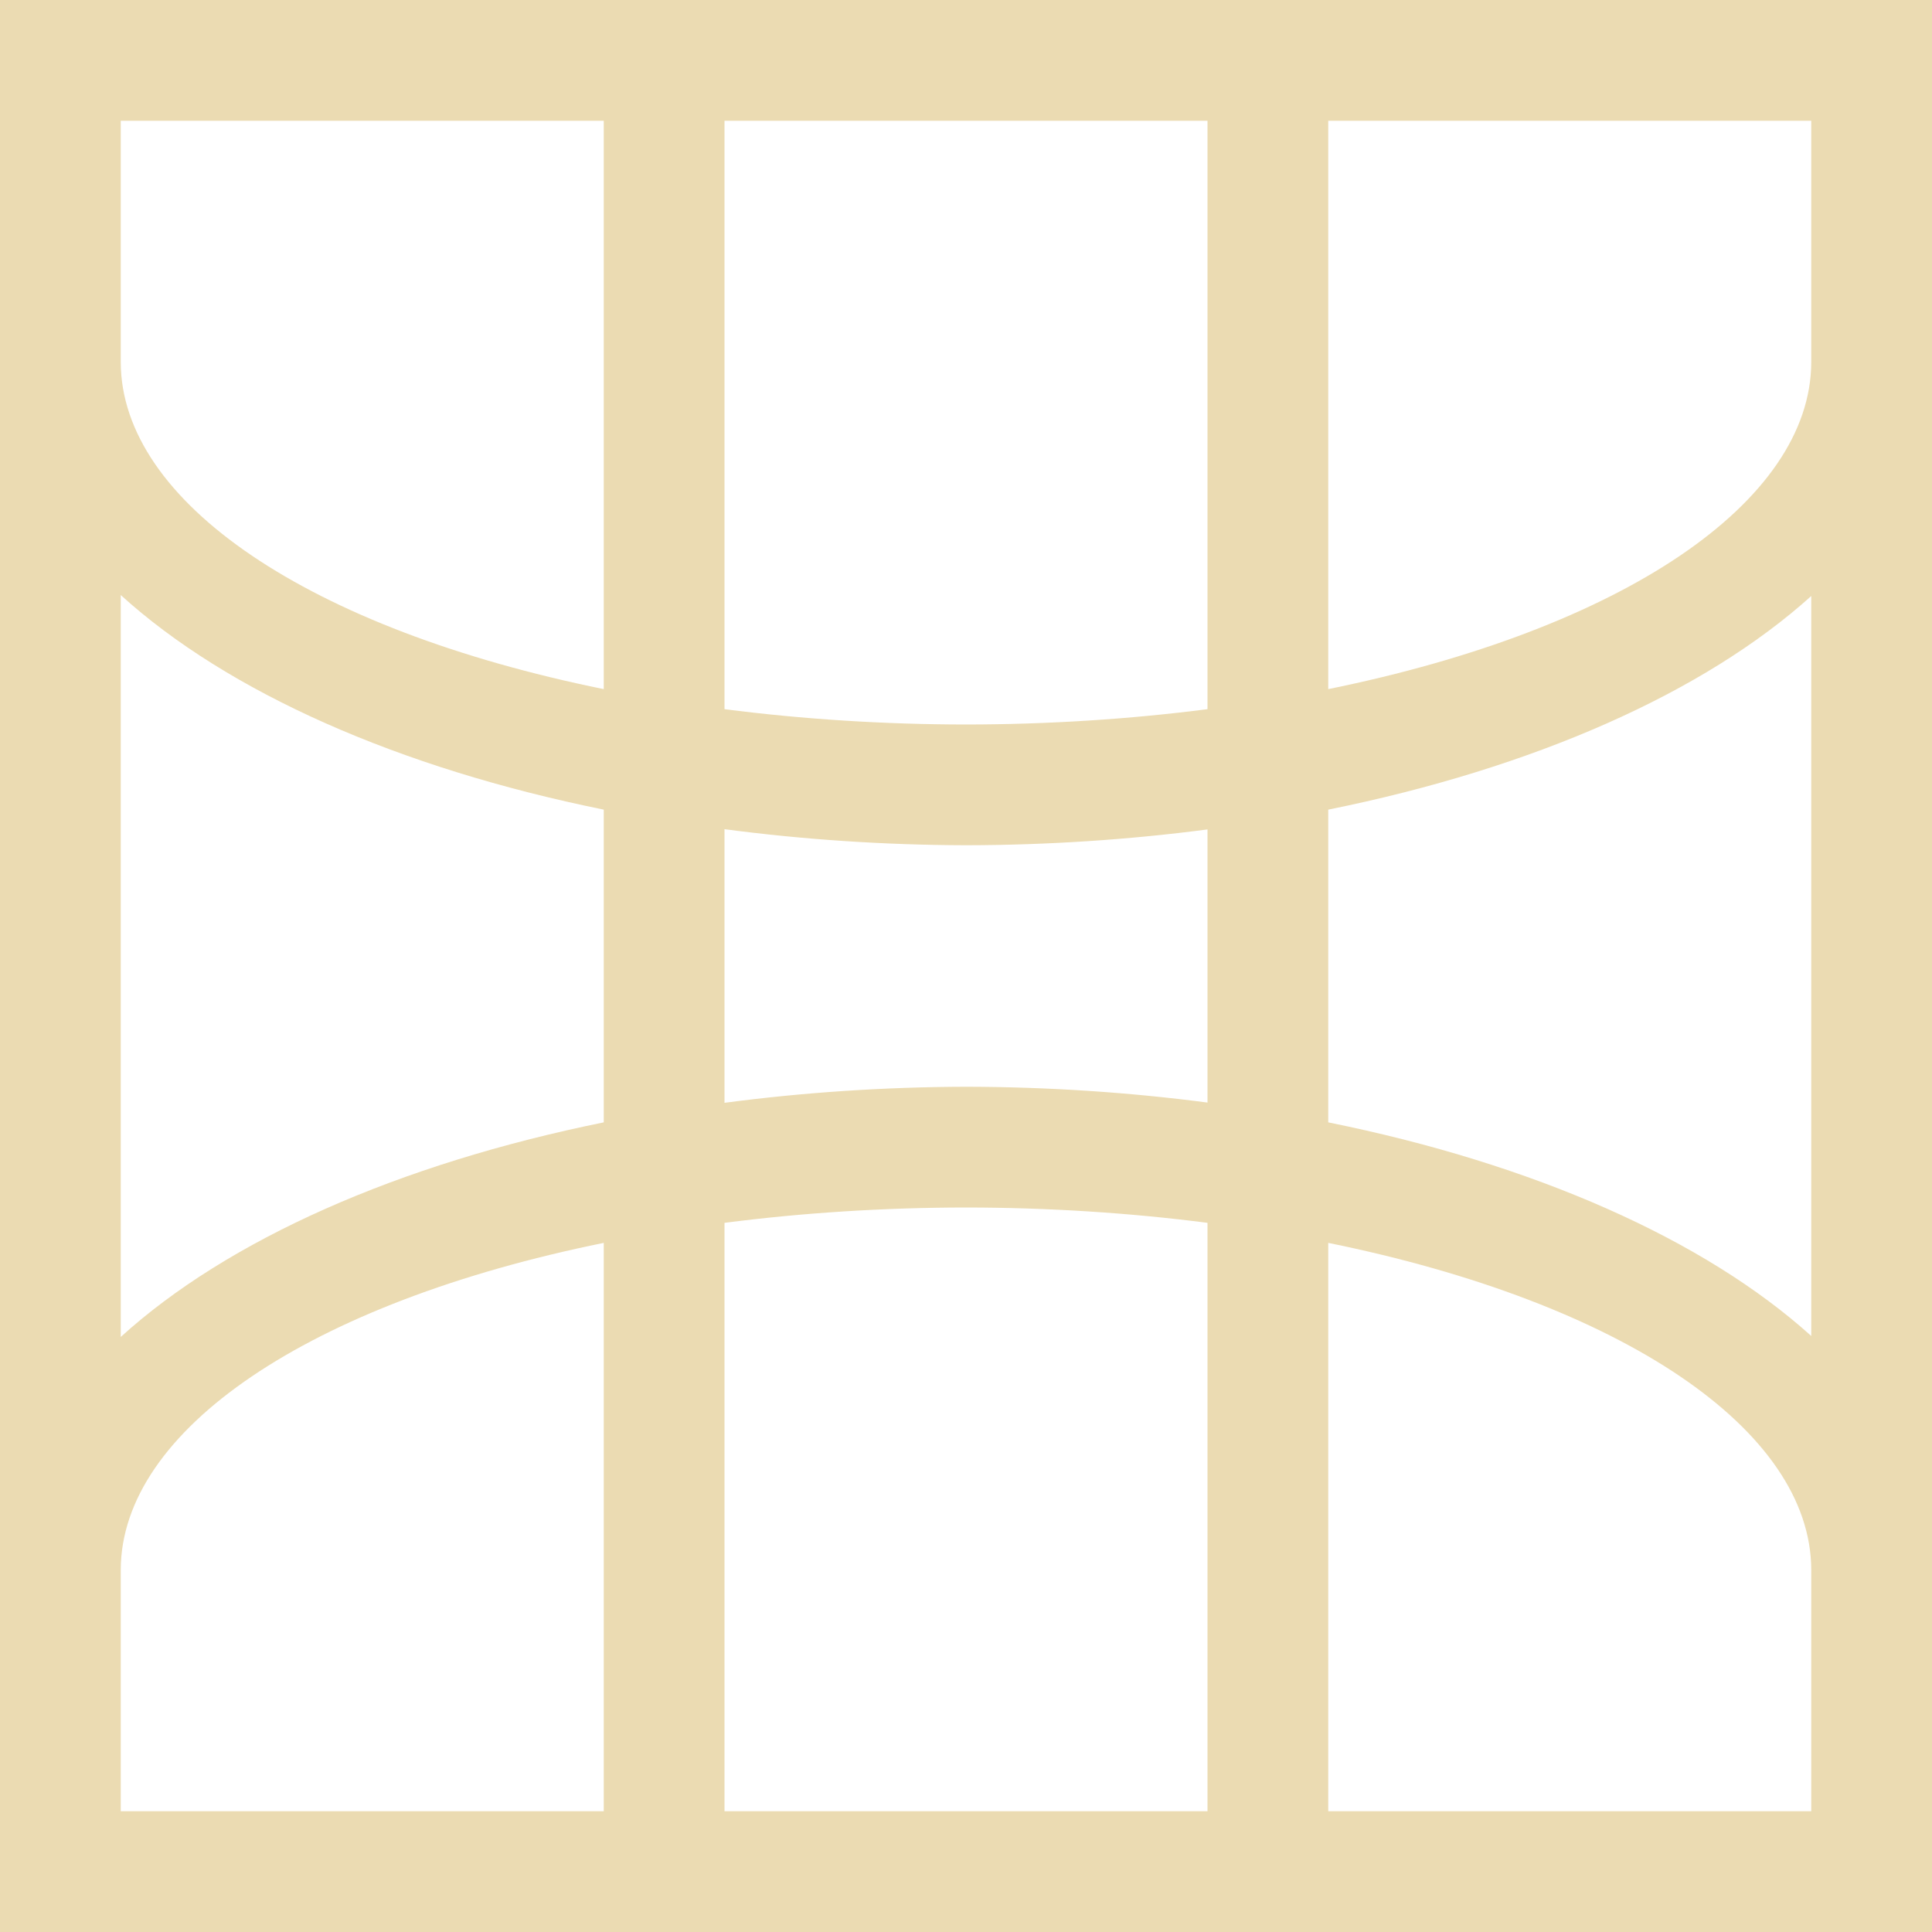
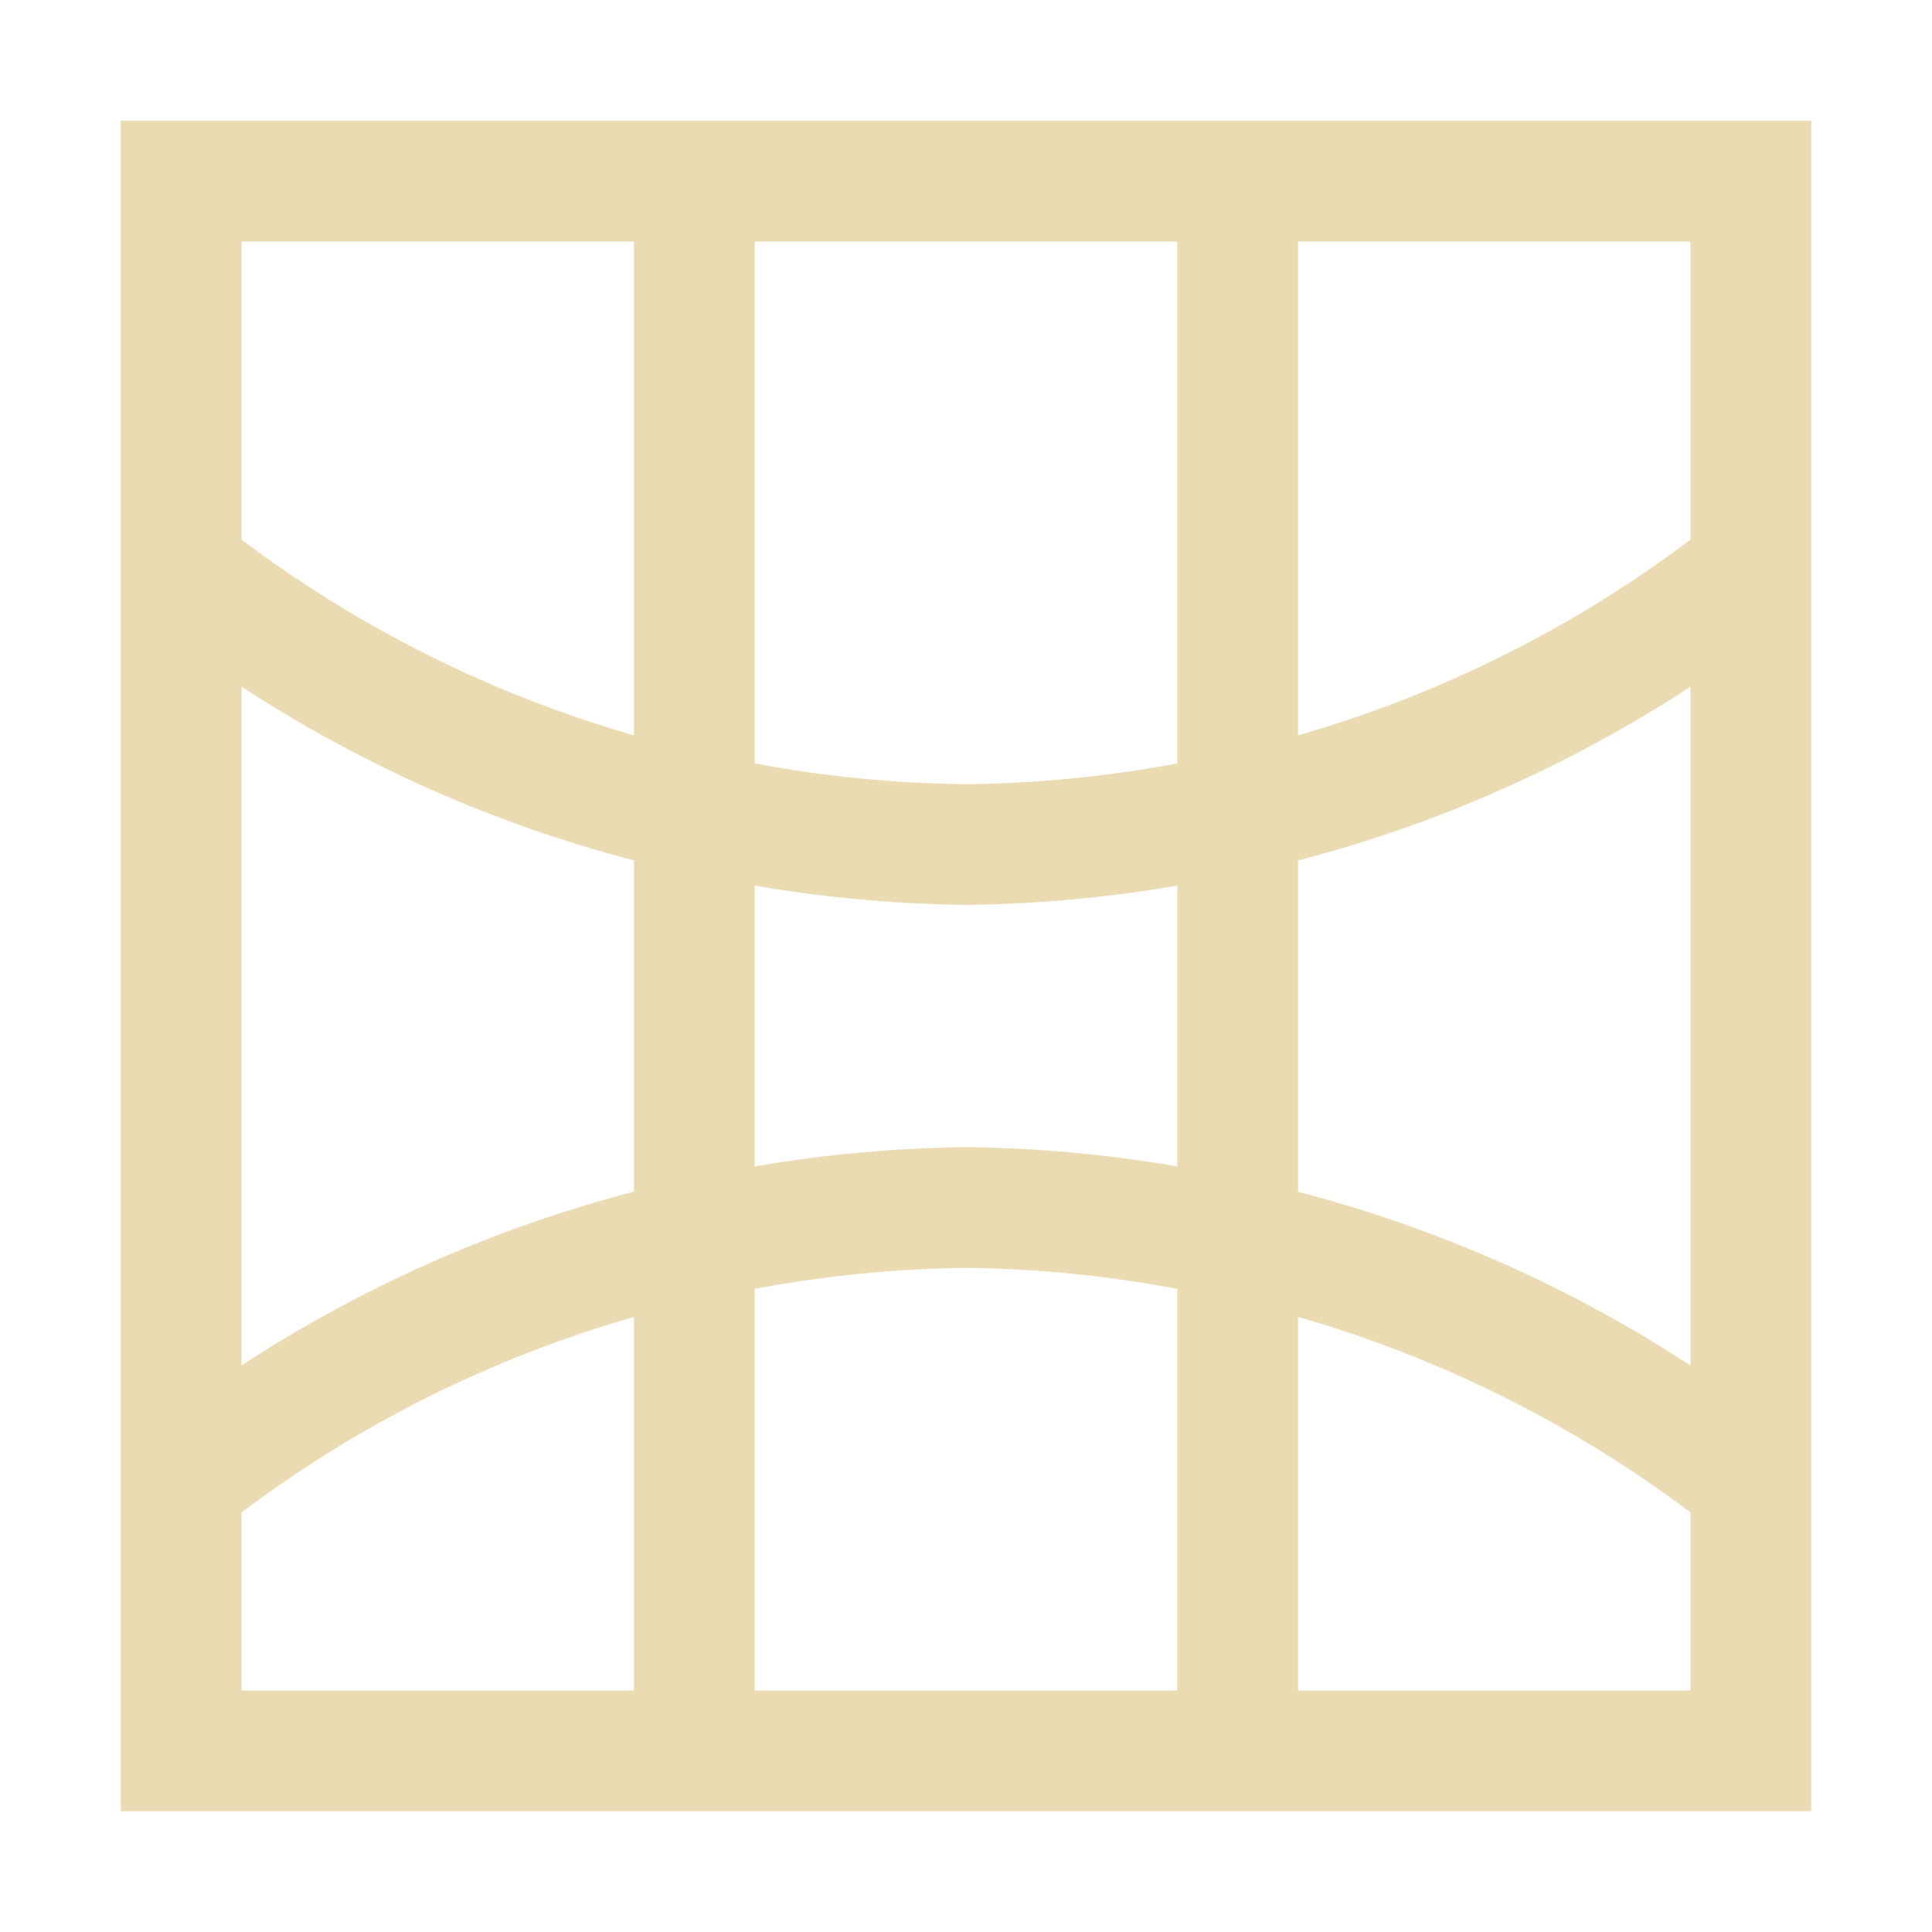
- <svg xmlns="http://www.w3.org/2000/svg" width="16" height="16" viewBox="0 0 16 16">
+ <svg xmlns="http://www.w3.org/2000/svg" width="16" height="16" version="1.1" viewBox="0 0 16 16">
  <defs>
-     <style id="current-color-scheme" type="text/css">
-    .ColorScheme-Text { color:#ebdbb2; } .ColorScheme-Highlight { color:#458588; }
-   </style>
+     <style type="text/css">.ColorScheme-Text { color:#ebdbb2; } .ColorScheme-Highlight { color:#458588; }</style>
  </defs>
-   <path style="fill:currentColor" class="ColorScheme-Text" d="M 0 0 L 0 16 L 16 16 L 16 0 L 0 0 z M 1 1 L 5 1 L 5 5.707 A 7 3 0 0 1 1 3 L 1 1 z M 6 1 L 10 1 L 10 5.873 A 7 3 0 0 1 8 6 A 7 3 0 0 1 6 5.873 L 6 1 z M 11 1 L 15 1 L 15 3 A 7 3 0 0 1 11 5.707 L 11 1 z M 1 4.928 A 8 4 0 0 0 5 6.705 L 5 9.295 A 8 4 0 0 0 1 11.072 L 1 4.928 z M 15 4.936 L 15 11.064 A 8 4 0 0 0 11 9.295 L 11 6.705 A 8 4 0 0 0 15 4.936 z M 6 6.867 A 8 4 0 0 0 8 7 A 8 4 0 0 0 10 6.869 L 10 9.131 A 8 4 0 0 0 8 9 A 8 4 0 0 0 6 9.133 L 6 6.867 z M 8 10 A 7 3 0 0 1 10 10.127 L 10 15 L 6 15 L 6 10.127 A 7 3 0 0 1 8 10 z M 5 10.293 L 5 15 L 1 15 L 1 13 A 7 3 0 0 1 5 10.293 z M 11 10.293 A 7 3 0 0 1 15 13 L 15 15 L 11 15 L 11 10.293 z" />
+   <path class="ColorScheme-Text" fill="currentColor" d="m1 1v14h14v-14zm1 1h3.25v4.09c-1.173-0.338-2.275-0.887-3.25-1.621zm4.25 0h3.5v4.322c-0.577 0.109-1.163 0.166-1.75 0.172-0.587-0.006-1.173-0.063-1.75-0.172zm4.5 0h3.25v2.469c-0.975 0.734-2.077 1.284-3.25 1.621zm-8.75 3.686c0.998 0.653 2.096 1.139 3.25 1.439v2.744c-1.154 0.3-2.252 0.787-3.25 1.439zm12 0v5.623c-0.998-0.653-2.096-1.139-3.25-1.439v-2.744c1.154-0.3 2.252-0.787 3.25-1.439zm-7.75 1.648c0.578 0.1 1.163 0.153 1.75 0.16 0.587-0.007 1.172-0.06 1.75-0.16v2.326c-0.578-0.1-1.163-0.153-1.75-0.16-0.587 0.007-1.172 0.06-1.75 0.16zm1.75 3.166c0.587 0.006 1.173 0.065 1.75 0.174v3.326h-3.5v-3.326c0.577-0.109 1.163-0.167 1.75-0.174zm-2.75 0.406v3.094h-3.25v-1.475c0.976-0.734 2.077-1.282 3.25-1.619zm5.5 0c1.173 0.337 2.275 0.886 3.25 1.619v1.475h-3.25z" />
</svg>
